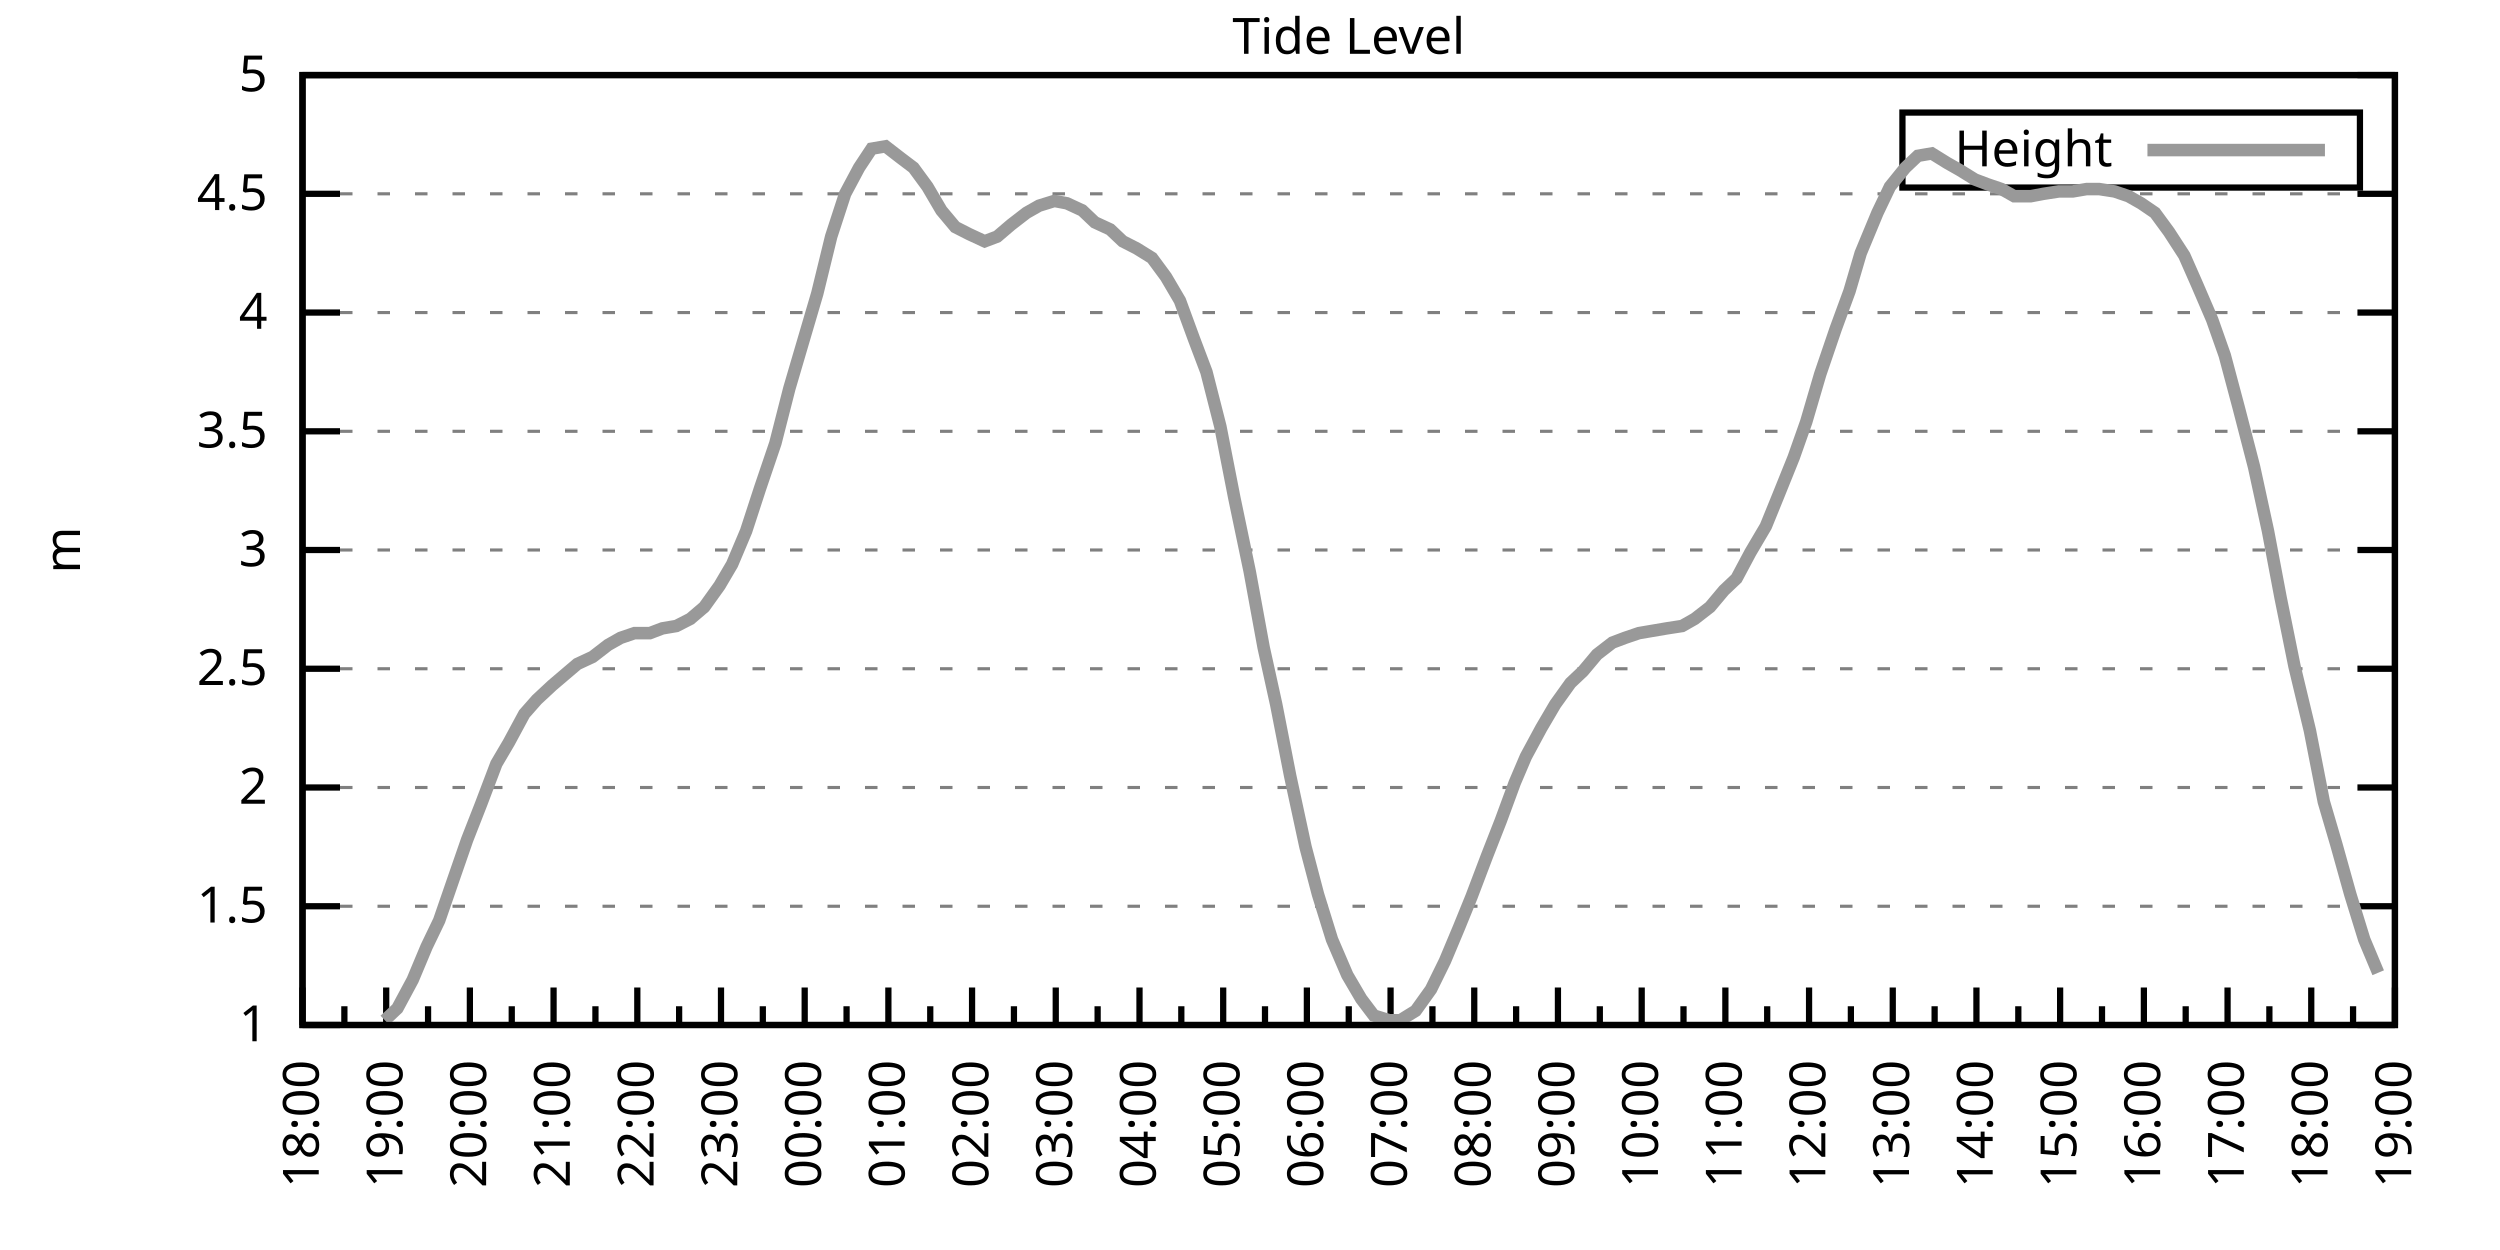
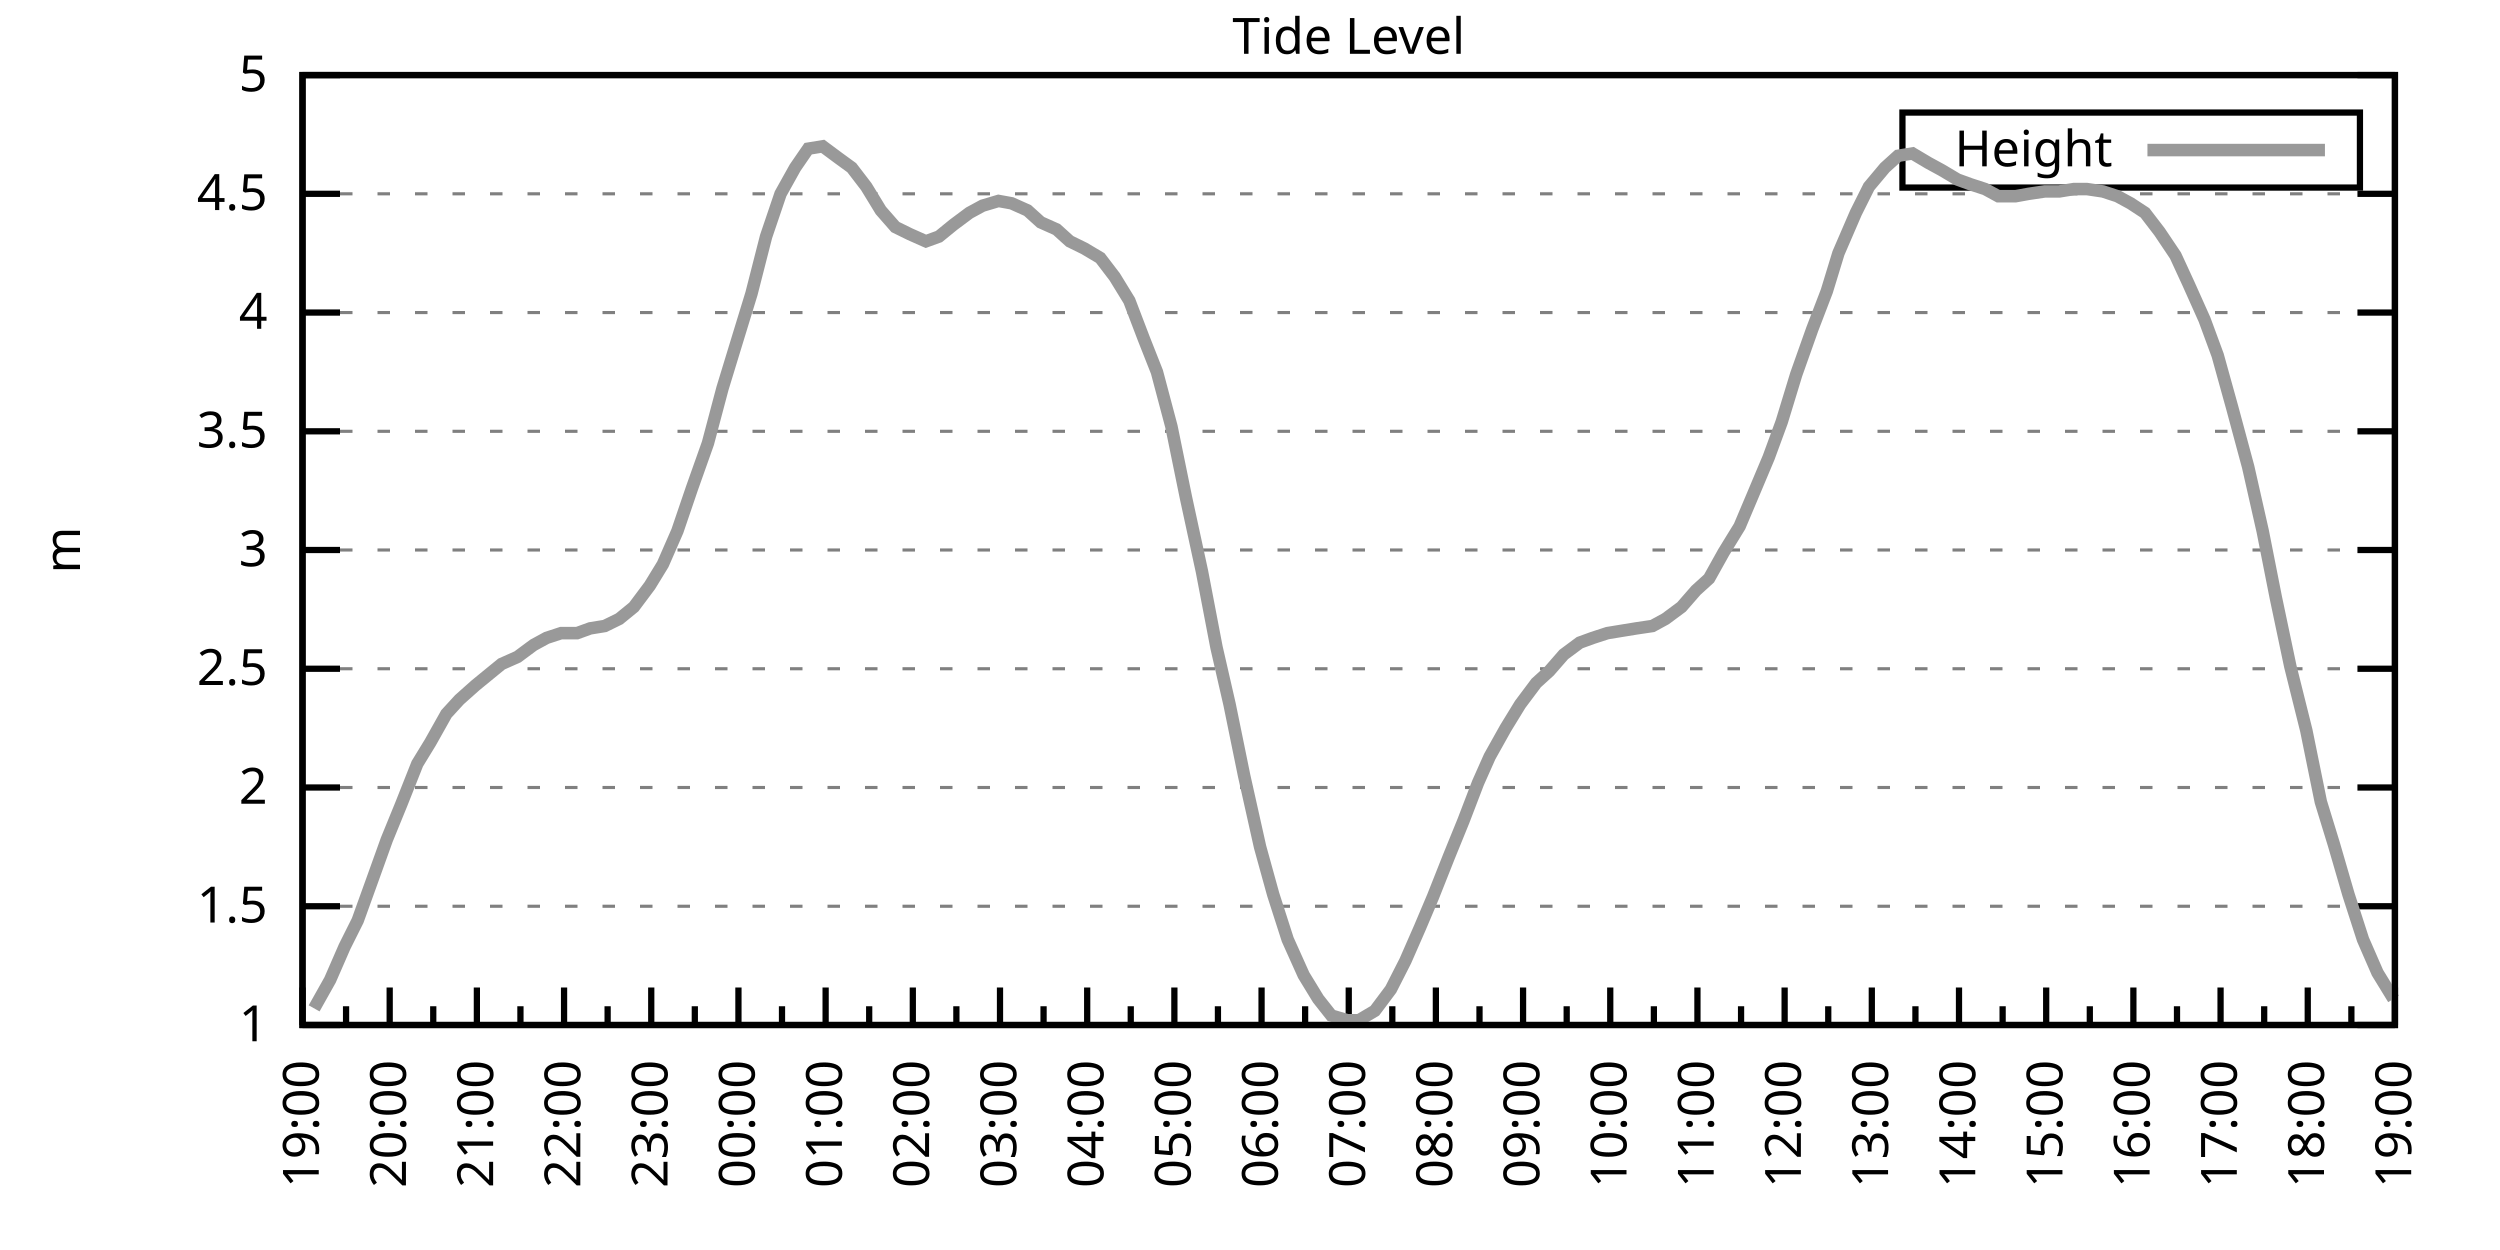
<svg xmlns="http://www.w3.org/2000/svg" xmlns:xlink="http://www.w3.org/1999/xlink" width="400" height="200" viewBox="0 0 400 200">
  <g id="gnuplot_canvas">
    <rect x="0" y="0" width="400" height="200" fill="none" />
    <defs>
      <circle id="gpDot" r="0.5" stroke-width="0.5" stroke="currentColor" />
      <path id="gpPt0" stroke-width="0.333" stroke="currentColor" d="M-1,0 h2 M0,-1 v2" />
      <path id="gpPt1" stroke-width="0.333" stroke="currentColor" d="M-1,-1 L1,1 M1,-1 L-1,1" />
      <path id="gpPt2" stroke-width="0.333" stroke="currentColor" d="M-1,0 L1,0 M0,-1 L0,1 M-1,-1 L1,1 M-1,1 L1,-1" />
      <rect id="gpPt3" stroke-width="0.333" stroke="currentColor" x="-1" y="-1" width="2" height="2" />
      <rect id="gpPt4" stroke-width="0.333" stroke="currentColor" fill="currentColor" x="-1" y="-1" width="2" height="2" />
      <circle id="gpPt5" stroke-width="0.333" stroke="currentColor" cx="0" cy="0" r="1" />
      <use xlink:href="#gpPt5" id="gpPt6" fill="currentColor" stroke="none" />
      <path id="gpPt7" stroke-width="0.333" stroke="currentColor" d="M0,-1.33 L-1.33,0.67 L1.33,0.67 z" />
      <use xlink:href="#gpPt7" id="gpPt8" fill="currentColor" stroke="none" />
      <use xlink:href="#gpPt7" id="gpPt9" stroke="currentColor" transform="rotate(180)" />
      <use xlink:href="#gpPt9" id="gpPt10" fill="currentColor" stroke="none" />
      <use xlink:href="#gpPt3" id="gpPt11" stroke="currentColor" transform="rotate(45)" />
      <use xlink:href="#gpPt11" id="gpPt12" fill="currentColor" stroke="none" />
      <path id="gpPt13" stroke-width="0.333" stroke="currentColor" d="M0,1.330 L1.265,0.411 L0.782,-1.067 L-0.782,-1.076 L-1.265,0.411 z" />
      <use xlink:href="#gpPt13" id="gpPt14" fill="currentColor" stroke="none" />
      <filter id="textbox" filterUnits="objectBoundingBox" x="0" y="0" height="1" width="1">
        <feFlood flood-color="white" flood-opacity="1" result="bgnd" />
        <feComposite in="SourceGraphic" in2="bgnd" operator="atop" />
      </filter>
      <filter id="greybox" filterUnits="objectBoundingBox" x="0" y="0" height="1" width="1">
        <feFlood flood-color="lightgrey" flood-opacity="1" result="grey" />
        <feComposite in="SourceGraphic" in2="grey" operator="atop" />
      </filter>
    </defs>
    <g fill="none" color="white" stroke="currentColor" stroke-width="1.00" stroke-linecap="butt" stroke-linejoin="miter">
</g>
    <g fill="none" color="black" stroke="currentColor" stroke-width="1.00" stroke-linecap="butt" stroke-linejoin="miter">
      <g stroke="none" shape-rendering="crispEdges">
        <polygon fill="rgb(255, 255, 255)" points="48.40,164.00 383.18,164.00 383.18,12.02 48.40,12.02 " />
      </g>
    </g>
    <g fill="none" color="black" stroke="currentColor" stroke-width="1.00" stroke-linecap="butt" stroke-linejoin="miter">
</g>
    <g fill="none" color="black" stroke="black" stroke-width="0.50" stroke-linecap="butt" stroke-linejoin="miter">
</g>
    <g fill="none" color="gray" stroke="currentColor" stroke-width="0.50" stroke-linecap="butt" stroke-linejoin="miter">
      <path stroke="gray" stroke-dasharray="2,4" class="gridline" d="M48.40,164.00 L383.19,164.00  " />
    </g>
    <g fill="none" color="gray" stroke="gray" stroke-width="1.00" stroke-linecap="butt" stroke-linejoin="miter">
</g>
    <g fill="none" color="black" stroke="currentColor" stroke-width="1.00" stroke-linecap="butt" stroke-linejoin="miter">
      <path stroke="black" d="M48.40,164.00 L54.40,164.00 M383.19,164.00 L377.19,164.00  " />
      <g transform="translate(42.80,166.60)" stroke="none" fill="black" font-family="Sans" font-size="8.00" text-anchor="end">
        <text>
          <tspan font-family="Sans"> 1</tspan>
        </text>
      </g>
    </g>
    <g fill="none" color="black" stroke="currentColor" stroke-width="1.00" stroke-linecap="butt" stroke-linejoin="miter">
</g>
    <g fill="none" color="black" stroke="black" stroke-width="0.50" stroke-linecap="butt" stroke-linejoin="miter">
</g>
    <g fill="none" color="gray" stroke="currentColor" stroke-width="0.50" stroke-linecap="butt" stroke-linejoin="miter">
      <path stroke="gray" stroke-dasharray="2,4" class="gridline" d="M48.40,145.00 L383.19,145.00  " />
    </g>
    <g fill="none" color="gray" stroke="gray" stroke-width="1.00" stroke-linecap="butt" stroke-linejoin="miter">
</g>
    <g fill="none" color="black" stroke="currentColor" stroke-width="1.00" stroke-linecap="butt" stroke-linejoin="miter">
      <path stroke="black" d="M48.40,145.00 L54.40,145.00 M383.19,145.00 L377.19,145.00  " />
      <g transform="translate(42.80,147.60)" stroke="none" fill="black" font-family="Sans" font-size="8.00" text-anchor="end">
        <text>
          <tspan font-family="Sans"> 1.5</tspan>
        </text>
      </g>
    </g>
    <g fill="none" color="black" stroke="currentColor" stroke-width="1.00" stroke-linecap="butt" stroke-linejoin="miter">
</g>
    <g fill="none" color="black" stroke="black" stroke-width="0.50" stroke-linecap="butt" stroke-linejoin="miter">
</g>
    <g fill="none" color="gray" stroke="currentColor" stroke-width="0.50" stroke-linecap="butt" stroke-linejoin="miter">
      <path stroke="gray" stroke-dasharray="2,4" class="gridline" d="M48.40,126.00 L383.19,126.00  " />
    </g>
    <g fill="none" color="gray" stroke="gray" stroke-width="1.00" stroke-linecap="butt" stroke-linejoin="miter">
</g>
    <g fill="none" color="black" stroke="currentColor" stroke-width="1.00" stroke-linecap="butt" stroke-linejoin="miter">
      <path stroke="black" d="M48.40,126.00 L54.40,126.00 M383.19,126.00 L377.19,126.00  " />
      <g transform="translate(42.80,128.60)" stroke="none" fill="black" font-family="Sans" font-size="8.00" text-anchor="end">
        <text>
          <tspan font-family="Sans"> 2</tspan>
        </text>
      </g>
    </g>
    <g fill="none" color="black" stroke="currentColor" stroke-width="1.00" stroke-linecap="butt" stroke-linejoin="miter">
</g>
    <g fill="none" color="black" stroke="black" stroke-width="0.50" stroke-linecap="butt" stroke-linejoin="miter">
</g>
    <g fill="none" color="gray" stroke="currentColor" stroke-width="0.50" stroke-linecap="butt" stroke-linejoin="miter">
      <path stroke="gray" stroke-dasharray="2,4" class="gridline" d="M48.40,107.00 L383.19,107.00  " />
    </g>
    <g fill="none" color="gray" stroke="gray" stroke-width="1.00" stroke-linecap="butt" stroke-linejoin="miter">
</g>
    <g fill="none" color="black" stroke="currentColor" stroke-width="1.00" stroke-linecap="butt" stroke-linejoin="miter">
      <path stroke="black" d="M48.40,107.00 L54.40,107.00 M383.19,107.00 L377.19,107.00  " />
      <g transform="translate(42.80,109.60)" stroke="none" fill="black" font-family="Sans" font-size="8.00" text-anchor="end">
        <text>
          <tspan font-family="Sans"> 2.5</tspan>
        </text>
      </g>
    </g>
    <g fill="none" color="black" stroke="currentColor" stroke-width="1.00" stroke-linecap="butt" stroke-linejoin="miter">
</g>
    <g fill="none" color="black" stroke="black" stroke-width="0.50" stroke-linecap="butt" stroke-linejoin="miter">
</g>
    <g fill="none" color="gray" stroke="currentColor" stroke-width="0.50" stroke-linecap="butt" stroke-linejoin="miter">
      <path stroke="gray" stroke-dasharray="2,4" class="gridline" d="M48.40,88.00 L383.19,88.00  " />
    </g>
    <g fill="none" color="gray" stroke="gray" stroke-width="1.00" stroke-linecap="butt" stroke-linejoin="miter">
</g>
    <g fill="none" color="black" stroke="currentColor" stroke-width="1.00" stroke-linecap="butt" stroke-linejoin="miter">
      <path stroke="black" d="M48.40,88.00 L54.40,88.00 M383.19,88.00 L377.19,88.00  " />
      <g transform="translate(42.80,90.60)" stroke="none" fill="black" font-family="Sans" font-size="8.00" text-anchor="end">
        <text>
          <tspan font-family="Sans"> 3</tspan>
        </text>
      </g>
    </g>
    <g fill="none" color="black" stroke="currentColor" stroke-width="1.00" stroke-linecap="butt" stroke-linejoin="miter">
</g>
    <g fill="none" color="black" stroke="black" stroke-width="0.50" stroke-linecap="butt" stroke-linejoin="miter">
</g>
    <g fill="none" color="gray" stroke="currentColor" stroke-width="0.50" stroke-linecap="butt" stroke-linejoin="miter">
      <path stroke="gray" stroke-dasharray="2,4" class="gridline" d="M48.40,69.01 L383.19,69.01  " />
    </g>
    <g fill="none" color="gray" stroke="gray" stroke-width="1.00" stroke-linecap="butt" stroke-linejoin="miter">
</g>
    <g fill="none" color="black" stroke="currentColor" stroke-width="1.00" stroke-linecap="butt" stroke-linejoin="miter">
      <path stroke="black" d="M48.40,69.01 L54.40,69.01 M383.19,69.01 L377.19,69.01  " />
      <g transform="translate(42.80,71.61)" stroke="none" fill="black" font-family="Sans" font-size="8.00" text-anchor="end">
        <text>
          <tspan font-family="Sans"> 3.5</tspan>
        </text>
      </g>
    </g>
    <g fill="none" color="black" stroke="currentColor" stroke-width="1.00" stroke-linecap="butt" stroke-linejoin="miter">
</g>
    <g fill="none" color="black" stroke="black" stroke-width="0.50" stroke-linecap="butt" stroke-linejoin="miter">
</g>
    <g fill="none" color="gray" stroke="currentColor" stroke-width="0.50" stroke-linecap="butt" stroke-linejoin="miter">
      <path stroke="gray" stroke-dasharray="2,4" class="gridline" d="M48.40,50.01 L383.19,50.01  " />
    </g>
    <g fill="none" color="gray" stroke="gray" stroke-width="1.00" stroke-linecap="butt" stroke-linejoin="miter">
</g>
    <g fill="none" color="black" stroke="currentColor" stroke-width="1.00" stroke-linecap="butt" stroke-linejoin="miter">
      <path stroke="black" d="M48.40,50.01 L54.40,50.01 M383.19,50.01 L377.19,50.01  " />
      <g transform="translate(42.80,52.61)" stroke="none" fill="black" font-family="Sans" font-size="8.00" text-anchor="end">
        <text>
          <tspan font-family="Sans"> 4</tspan>
        </text>
      </g>
    </g>
    <g fill="none" color="black" stroke="currentColor" stroke-width="1.00" stroke-linecap="butt" stroke-linejoin="miter">
</g>
    <g fill="none" color="black" stroke="black" stroke-width="0.50" stroke-linecap="butt" stroke-linejoin="miter">
</g>
    <g fill="none" color="gray" stroke="currentColor" stroke-width="0.50" stroke-linecap="butt" stroke-linejoin="miter">
      <path stroke="gray" stroke-dasharray="2,4" class="gridline" d="M48.40,31.01 L383.19,31.01  " />
    </g>
    <g fill="none" color="gray" stroke="gray" stroke-width="1.00" stroke-linecap="butt" stroke-linejoin="miter">
</g>
    <g fill="none" color="black" stroke="currentColor" stroke-width="1.00" stroke-linecap="butt" stroke-linejoin="miter">
      <path stroke="black" d="M48.40,31.01 L54.40,31.01 M383.19,31.01 L377.19,31.01  " />
      <g transform="translate(42.80,33.61)" stroke="none" fill="black" font-family="Sans" font-size="8.00" text-anchor="end">
        <text>
          <tspan font-family="Sans"> 4.5</tspan>
        </text>
      </g>
    </g>
    <g fill="none" color="black" stroke="currentColor" stroke-width="1.00" stroke-linecap="butt" stroke-linejoin="miter">
</g>
    <g fill="none" color="black" stroke="black" stroke-width="0.50" stroke-linecap="butt" stroke-linejoin="miter">
</g>
    <g fill="none" color="gray" stroke="currentColor" stroke-width="0.50" stroke-linecap="butt" stroke-linejoin="miter">
      <path stroke="gray" stroke-dasharray="2,4" class="gridline" d="M48.40,12.01 L383.19,12.01  " />
    </g>
    <g fill="none" color="gray" stroke="gray" stroke-width="1.00" stroke-linecap="butt" stroke-linejoin="miter">
</g>
    <g fill="none" color="black" stroke="currentColor" stroke-width="1.00" stroke-linecap="butt" stroke-linejoin="miter">
      <path stroke="black" d="M48.40,12.01 L54.40,12.01 M383.19,12.01 L377.19,12.01  " />
      <g transform="translate(42.80,14.61)" stroke="none" fill="black" font-family="Sans" font-size="8.00" text-anchor="end">
        <text>
          <tspan font-family="Sans"> 5</tspan>
        </text>
      </g>
    </g>
    <g fill="none" color="black" stroke="currentColor" stroke-width="1.00" stroke-linecap="butt" stroke-linejoin="miter">
      <path stroke="black" d="M48.40,164.00 L48.40,158.00  " />
      <g transform="translate(51.00,169.60) rotate(270)" stroke="none" fill="black" font-family="Sans" font-size="8.00" text-anchor="end">
        <text>
+           <tspan font-family="Sans">19:00</tspan>
+         </text>
+       </g>
+     </g>
+     <g fill="none" color="black" stroke="currentColor" stroke-width="1.00" stroke-linecap="butt" stroke-linejoin="miter">
+       <path stroke="black" d="M55.37,164.00 L55.37,161.00 M62.35,164.00 L62.35,158.00  " />
+       <g transform="translate(64.95,169.60) rotate(270)" stroke="none" fill="black" font-family="Sans" font-size="8.00" text-anchor="end">
+         <text>
+           <tspan font-family="Sans">20:00</tspan>
+         </text>
+       </g>
+     </g>
+     <g fill="none" color="black" stroke="currentColor" stroke-width="1.00" stroke-linecap="butt" stroke-linejoin="miter">
+       <path stroke="black" d="M69.32,164.00 L69.32,161.00 M76.30,164.00 L76.30,158.00  " />
+       <g transform="translate(78.90,169.60) rotate(270)" stroke="none" fill="black" font-family="Sans" font-size="8.00" text-anchor="end">
+         <text>
+           <tspan font-family="Sans">21:00</tspan>
+         </text>
+       </g>
+     </g>
+     <g fill="none" color="black" stroke="currentColor" stroke-width="1.00" stroke-linecap="butt" stroke-linejoin="miter">
+       <path stroke="black" d="M83.27,164.00 L83.27,161.00 M90.25,164.00 L90.25,158.00  " />
+       <g transform="translate(92.85,169.60) rotate(270)" stroke="none" fill="black" font-family="Sans" font-size="8.00" text-anchor="end">
+         <text>
+           <tspan font-family="Sans">22:00</tspan>
+         </text>
+       </g>
+     </g>
+     <g fill="none" color="black" stroke="currentColor" stroke-width="1.00" stroke-linecap="butt" stroke-linejoin="miter">
+       <path stroke="black" d="M97.22,164.00 L97.22,161.00 M104.20,164.00 L104.20,158.00  " />
+       <g transform="translate(106.80,169.60) rotate(270)" stroke="none" fill="black" font-family="Sans" font-size="8.00" text-anchor="end">
+         <text>
+           <tspan font-family="Sans">23:00</tspan>
+         </text>
+       </g>
+     </g>
+     <g fill="none" color="black" stroke="currentColor" stroke-width="1.00" stroke-linecap="butt" stroke-linejoin="miter">
+       <path stroke="black" d="M111.17,164.00 L111.17,161.00 M118.15,164.00 L118.15,158.00  " />
+       <g transform="translate(120.75,169.60) rotate(270)" stroke="none" fill="black" font-family="Sans" font-size="8.00" text-anchor="end">
+         <text>
+           <tspan font-family="Sans">00:00</tspan>
+         </text>
+       </g>
+     </g>
+     <g fill="none" color="black" stroke="currentColor" stroke-width="1.00" stroke-linecap="butt" stroke-linejoin="miter">
+       <path stroke="black" d="M125.12,164.00 L125.12,161.00 M132.10,164.00 L132.10,158.00  " />
+       <g transform="translate(134.70,169.60) rotate(270)" stroke="none" fill="black" font-family="Sans" font-size="8.00" text-anchor="end">
+         <text>
+           <tspan font-family="Sans">01:00</tspan>
+         </text>
+       </g>
+     </g>
+     <g fill="none" color="black" stroke="currentColor" stroke-width="1.00" stroke-linecap="butt" stroke-linejoin="miter">
+       <path stroke="black" d="M139.07,164.00 L139.07,161.00 M146.05,164.00 L146.05,158.00  " />
+       <g transform="translate(148.65,169.60) rotate(270)" stroke="none" fill="black" font-family="Sans" font-size="8.00" text-anchor="end">
+         <text>
+           <tspan font-family="Sans">02:00</tspan>
+         </text>
+       </g>
+     </g>
+     <g fill="none" color="black" stroke="currentColor" stroke-width="1.00" stroke-linecap="butt" stroke-linejoin="miter">
+       <path stroke="black" d="M153.02,164.00 L153.02,161.00 M160.00,164.00 L160.00,158.00  " />
+       <g transform="translate(162.60,169.60) rotate(270)" stroke="none" fill="black" font-family="Sans" font-size="8.00" text-anchor="end">
+         <text>
+           <tspan font-family="Sans">03:00</tspan>
+         </text>
+       </g>
+     </g>
+     <g fill="none" color="black" stroke="currentColor" stroke-width="1.00" stroke-linecap="butt" stroke-linejoin="miter">
+       <path stroke="black" d="M166.97,164.00 L166.97,161.00 M173.95,164.00 L173.95,158.00  " />
+       <g transform="translate(176.55,169.60) rotate(270)" stroke="none" fill="black" font-family="Sans" font-size="8.00" text-anchor="end">
+         <text>
+           <tspan font-family="Sans">04:00</tspan>
+         </text>
+       </g>
+     </g>
+     <g fill="none" color="black" stroke="currentColor" stroke-width="1.00" stroke-linecap="butt" stroke-linejoin="miter">
+       <path stroke="black" d="M180.92,164.00 L180.92,161.00 M187.90,164.00 L187.90,158.00  " />
+       <g transform="translate(190.50,169.60) rotate(270)" stroke="none" fill="black" font-family="Sans" font-size="8.00" text-anchor="end">
+         <text>
+           <tspan font-family="Sans">05:00</tspan>
+         </text>
+       </g>
+     </g>
+     <g fill="none" color="black" stroke="currentColor" stroke-width="1.00" stroke-linecap="butt" stroke-linejoin="miter">
+       <path stroke="black" d="M194.87,164.00 L194.87,161.00 M201.85,164.00 L201.85,158.00  " />
+       <g transform="translate(204.45,169.60) rotate(270)" stroke="none" fill="black" font-family="Sans" font-size="8.00" text-anchor="end">
+         <text>
+           <tspan font-family="Sans">06:00</tspan>
+         </text>
+       </g>
+     </g>
+     <g fill="none" color="black" stroke="currentColor" stroke-width="1.00" stroke-linecap="butt" stroke-linejoin="miter">
+       <path stroke="black" d="M208.82,164.00 L208.82,161.00 M215.80,164.00 L215.80,158.00  " />
+       <g transform="translate(218.40,169.60) rotate(270)" stroke="none" fill="black" font-family="Sans" font-size="8.00" text-anchor="end">
+         <text>
+           <tspan font-family="Sans">07:00</tspan>
+         </text>
+       </g>
+     </g>
+     <g fill="none" color="black" stroke="currentColor" stroke-width="1.00" stroke-linecap="butt" stroke-linejoin="miter">
+       <path stroke="black" d="M222.77,164.00 L222.77,161.00 M229.74,164.00 L229.74,158.00  " />
+       <g transform="translate(232.34,169.60) rotate(270)" stroke="none" fill="black" font-family="Sans" font-size="8.00" text-anchor="end">
+         <text>
+           <tspan font-family="Sans">08:00</tspan>
+         </text>
+       </g>
+     </g>
+     <g fill="none" color="black" stroke="currentColor" stroke-width="1.00" stroke-linecap="butt" stroke-linejoin="miter">
+       <path stroke="black" d="M236.72,164.00 L236.72,161.00 M243.69,164.00 L243.69,158.00  " />
+       <g transform="translate(246.29,169.60) rotate(270)" stroke="none" fill="black" font-family="Sans" font-size="8.00" text-anchor="end">
+         <text>
+           <tspan font-family="Sans">09:00</tspan>
+         </text>
+       </g>
+     </g>
+     <g fill="none" color="black" stroke="currentColor" stroke-width="1.00" stroke-linecap="butt" stroke-linejoin="miter">
+       <path stroke="black" d="M250.67,164.00 L250.67,161.00 M257.64,164.00 L257.64,158.00  " />
+       <g transform="translate(260.24,169.60) rotate(270)" stroke="none" fill="black" font-family="Sans" font-size="8.00" text-anchor="end">
+         <text>
+           <tspan font-family="Sans">10:00</tspan>
+         </text>
+       </g>
+     </g>
+     <g fill="none" color="black" stroke="currentColor" stroke-width="1.00" stroke-linecap="butt" stroke-linejoin="miter">
+       <path stroke="black" d="M264.62,164.00 L264.62,161.00 M271.59,164.00 L271.59,158.00  " />
+       <g transform="translate(274.19,169.60) rotate(270)" stroke="none" fill="black" font-family="Sans" font-size="8.00" text-anchor="end">
+         <text>
+           <tspan font-family="Sans">11:00</tspan>
+         </text>
+       </g>
+     </g>
+     <g fill="none" color="black" stroke="currentColor" stroke-width="1.00" stroke-linecap="butt" stroke-linejoin="miter">
+       <path stroke="black" d="M278.57,164.00 L278.57,161.00 M285.54,164.00 L285.54,158.00  " />
+       <g transform="translate(288.14,169.60) rotate(270)" stroke="none" fill="black" font-family="Sans" font-size="8.00" text-anchor="end">
+         <text>
+           <tspan font-family="Sans">12:00</tspan>
+         </text>
+       </g>
+     </g>
+     <g fill="none" color="black" stroke="currentColor" stroke-width="1.00" stroke-linecap="butt" stroke-linejoin="miter">
+       <path stroke="black" d="M292.52,164.00 L292.52,161.00 M299.49,164.00 L299.49,158.00  " />
+       <g transform="translate(302.09,169.60) rotate(270)" stroke="none" fill="black" font-family="Sans" font-size="8.00" text-anchor="end">
+         <text>
+           <tspan font-family="Sans">13:00</tspan>
+         </text>
+       </g>
+     </g>
+     <g fill="none" color="black" stroke="currentColor" stroke-width="1.00" stroke-linecap="butt" stroke-linejoin="miter">
+       <path stroke="black" d="M306.47,164.00 L306.47,161.00 M313.44,164.00 L313.44,158.00  " />
+       <g transform="translate(316.04,169.60) rotate(270)" stroke="none" fill="black" font-family="Sans" font-size="8.00" text-anchor="end">
+         <text>
+           <tspan font-family="Sans">14:00</tspan>
+         </text>
+       </g>
+     </g>
+     <g fill="none" color="black" stroke="currentColor" stroke-width="1.00" stroke-linecap="butt" stroke-linejoin="miter">
+       <path stroke="black" d="M320.42,164.00 L320.42,161.00 M327.39,164.00 L327.39,158.00  " />
+       <g transform="translate(329.99,169.60) rotate(270)" stroke="none" fill="black" font-family="Sans" font-size="8.00" text-anchor="end">
+         <text>
+           <tspan font-family="Sans">15:00</tspan>
+         </text>
+       </g>
+     </g>
+     <g fill="none" color="black" stroke="currentColor" stroke-width="1.00" stroke-linecap="butt" stroke-linejoin="miter">
+       <path stroke="black" d="M334.37,164.00 L334.37,161.00 M341.34,164.00 L341.34,158.00  " />
+       <g transform="translate(343.94,169.60) rotate(270)" stroke="none" fill="black" font-family="Sans" font-size="8.00" text-anchor="end">
+         <text>
+           <tspan font-family="Sans">16:00</tspan>
+         </text>
+       </g>
+     </g>
+     <g fill="none" color="black" stroke="currentColor" stroke-width="1.00" stroke-linecap="butt" stroke-linejoin="miter">
+       <path stroke="black" d="M348.32,164.00 L348.32,161.00 M355.29,164.00 L355.29,158.00  " />
+       <g transform="translate(357.89,169.60) rotate(270)" stroke="none" fill="black" font-family="Sans" font-size="8.00" text-anchor="end">
+         <text>
+           <tspan font-family="Sans">17:00</tspan>
+         </text>
+       </g>
+     </g>
+     <g fill="none" color="black" stroke="currentColor" stroke-width="1.00" stroke-linecap="butt" stroke-linejoin="miter">
+       <path stroke="black" d="M362.27,164.00 L362.27,161.00 M369.24,164.00 L369.24,158.00  " />
+       <g transform="translate(371.84,169.60) rotate(270)" stroke="none" fill="black" font-family="Sans" font-size="8.00" text-anchor="end">
+         <text>
          <tspan font-family="Sans">18:00</tspan>
        </text>
      </g>
    </g>
    <g fill="none" color="black" stroke="currentColor" stroke-width="1.00" stroke-linecap="butt" stroke-linejoin="miter">
-       <path stroke="black" d="M55.10,164.00 L55.10,161.00 M61.79,164.00 L61.79,158.00  " />
-       <g transform="translate(64.39,169.60) rotate(270)" stroke="none" fill="black" font-family="Sans" font-size="8.00" text-anchor="end">
-         <text>
-           <tspan font-family="Sans">19:00</tspan>
-         </text>
-       </g>
-     </g>
-     <g fill="none" color="black" stroke="currentColor" stroke-width="1.00" stroke-linecap="butt" stroke-linejoin="miter">
-       <path stroke="black" d="M68.49,164.00 L68.49,161.00 M75.18,164.00 L75.18,158.00  " />
-       <g transform="translate(77.78,169.60) rotate(270)" stroke="none" fill="black" font-family="Sans" font-size="8.00" text-anchor="end">
-         <text>
-           <tspan font-family="Sans">20:00</tspan>
-         </text>
-       </g>
-     </g>
-     <g fill="none" color="black" stroke="currentColor" stroke-width="1.00" stroke-linecap="butt" stroke-linejoin="miter">
-       <path stroke="black" d="M81.88,164.00 L81.88,161.00 M88.57,164.00 L88.57,158.00  " />
-       <g transform="translate(91.17,169.60) rotate(270)" stroke="none" fill="black" font-family="Sans" font-size="8.00" text-anchor="end">
-         <text>
-           <tspan font-family="Sans">21:00</tspan>
-         </text>
-       </g>
-     </g>
-     <g fill="none" color="black" stroke="currentColor" stroke-width="1.00" stroke-linecap="butt" stroke-linejoin="miter">
-       <path stroke="black" d="M95.27,164.00 L95.27,161.00 M101.97,164.00 L101.97,158.00  " />
-       <g transform="translate(104.57,169.60) rotate(270)" stroke="none" fill="black" font-family="Sans" font-size="8.00" text-anchor="end">
-         <text>
-           <tspan font-family="Sans">22:00</tspan>
-         </text>
-       </g>
-     </g>
-     <g fill="none" color="black" stroke="currentColor" stroke-width="1.00" stroke-linecap="butt" stroke-linejoin="miter">
-       <path stroke="black" d="M108.66,164.00 L108.66,161.00 M115.36,164.00 L115.36,158.00  " />
-       <g transform="translate(117.96,169.60) rotate(270)" stroke="none" fill="black" font-family="Sans" font-size="8.00" text-anchor="end">
-         <text>
-           <tspan font-family="Sans">23:00</tspan>
-         </text>
-       </g>
-     </g>
-     <g fill="none" color="black" stroke="currentColor" stroke-width="1.00" stroke-linecap="butt" stroke-linejoin="miter">
-       <path stroke="black" d="M122.05,164.00 L122.05,161.00 M128.75,164.00 L128.75,158.00  " />
-       <g transform="translate(131.35,169.60) rotate(270)" stroke="none" fill="black" font-family="Sans" font-size="8.00" text-anchor="end">
-         <text>
-           <tspan font-family="Sans">00:00</tspan>
-         </text>
-       </g>
-     </g>
-     <g fill="none" color="black" stroke="currentColor" stroke-width="1.00" stroke-linecap="butt" stroke-linejoin="miter">
-       <path stroke="black" d="M135.45,164.00 L135.45,161.00 M142.14,164.00 L142.14,158.00  " />
-       <g transform="translate(144.74,169.60) rotate(270)" stroke="none" fill="black" font-family="Sans" font-size="8.00" text-anchor="end">
-         <text>
-           <tspan font-family="Sans">01:00</tspan>
-         </text>
-       </g>
-     </g>
-     <g fill="none" color="black" stroke="currentColor" stroke-width="1.00" stroke-linecap="butt" stroke-linejoin="miter">
-       <path stroke="black" d="M148.84,164.00 L148.84,161.00 M155.53,164.00 L155.53,158.00  " />
-       <g transform="translate(158.13,169.60) rotate(270)" stroke="none" fill="black" font-family="Sans" font-size="8.00" text-anchor="end">
-         <text>
-           <tspan font-family="Sans">02:00</tspan>
-         </text>
-       </g>
-     </g>
-     <g fill="none" color="black" stroke="currentColor" stroke-width="1.00" stroke-linecap="butt" stroke-linejoin="miter">
-       <path stroke="black" d="M162.23,164.00 L162.23,161.00 M168.92,164.00 L168.92,158.00  " />
-       <g transform="translate(171.52,169.60) rotate(270)" stroke="none" fill="black" font-family="Sans" font-size="8.00" text-anchor="end">
-         <text>
-           <tspan font-family="Sans">03:00</tspan>
-         </text>
-       </g>
-     </g>
-     <g fill="none" color="black" stroke="currentColor" stroke-width="1.00" stroke-linecap="butt" stroke-linejoin="miter">
-       <path stroke="black" d="M175.62,164.00 L175.62,161.00 M182.32,164.00 L182.32,158.00  " />
-       <g transform="translate(184.92,169.60) rotate(270)" stroke="none" fill="black" font-family="Sans" font-size="8.00" text-anchor="end">
-         <text>
-           <tspan font-family="Sans">04:00</tspan>
-         </text>
-       </g>
-     </g>
-     <g fill="none" color="black" stroke="currentColor" stroke-width="1.00" stroke-linecap="butt" stroke-linejoin="miter">
-       <path stroke="black" d="M189.01,164.00 L189.01,161.00 M195.71,164.00 L195.71,158.00  " />
-       <g transform="translate(198.31,169.60) rotate(270)" stroke="none" fill="black" font-family="Sans" font-size="8.00" text-anchor="end">
-         <text>
-           <tspan font-family="Sans">05:00</tspan>
-         </text>
-       </g>
-     </g>
-     <g fill="none" color="black" stroke="currentColor" stroke-width="1.00" stroke-linecap="butt" stroke-linejoin="miter">
-       <path stroke="black" d="M202.40,164.00 L202.40,161.00 M209.10,164.00 L209.10,158.00  " />
-       <g transform="translate(211.70,169.60) rotate(270)" stroke="none" fill="black" font-family="Sans" font-size="8.00" text-anchor="end">
-         <text>
-           <tspan font-family="Sans">06:00</tspan>
-         </text>
-       </g>
-     </g>
-     <g fill="none" color="black" stroke="currentColor" stroke-width="1.00" stroke-linecap="butt" stroke-linejoin="miter">
-       <path stroke="black" d="M215.80,164.00 L215.80,161.00 M222.49,164.00 L222.49,158.00  " />
-       <g transform="translate(225.09,169.60) rotate(270)" stroke="none" fill="black" font-family="Sans" font-size="8.00" text-anchor="end">
-         <text>
-           <tspan font-family="Sans">07:00</tspan>
-         </text>
-       </g>
-     </g>
-     <g fill="none" color="black" stroke="currentColor" stroke-width="1.00" stroke-linecap="butt" stroke-linejoin="miter">
-       <path stroke="black" d="M229.19,164.00 L229.19,161.00 M235.88,164.00 L235.88,158.00  " />
-       <g transform="translate(238.48,169.60) rotate(270)" stroke="none" fill="black" font-family="Sans" font-size="8.00" text-anchor="end">
-         <text>
-           <tspan font-family="Sans">08:00</tspan>
-         </text>
-       </g>
-     </g>
-     <g fill="none" color="black" stroke="currentColor" stroke-width="1.00" stroke-linecap="butt" stroke-linejoin="miter">
-       <path stroke="black" d="M242.58,164.00 L242.58,161.00 M249.27,164.00 L249.27,158.00  " />
-       <g transform="translate(251.87,169.60) rotate(270)" stroke="none" fill="black" font-family="Sans" font-size="8.00" text-anchor="end">
-         <text>
-           <tspan font-family="Sans">09:00</tspan>
-         </text>
-       </g>
-     </g>
-     <g fill="none" color="black" stroke="currentColor" stroke-width="1.00" stroke-linecap="butt" stroke-linejoin="miter">
-       <path stroke="black" d="M255.97,164.00 L255.97,161.00 M262.67,164.00 L262.67,158.00  " />
-       <g transform="translate(265.27,169.60) rotate(270)" stroke="none" fill="black" font-family="Sans" font-size="8.00" text-anchor="end">
-         <text>
-           <tspan font-family="Sans">10:00</tspan>
-         </text>
-       </g>
-     </g>
-     <g fill="none" color="black" stroke="currentColor" stroke-width="1.00" stroke-linecap="butt" stroke-linejoin="miter">
-       <path stroke="black" d="M269.36,164.00 L269.36,161.00 M276.06,164.00 L276.06,158.00  " />
-       <g transform="translate(278.66,169.60) rotate(270)" stroke="none" fill="black" font-family="Sans" font-size="8.00" text-anchor="end">
-         <text>
-           <tspan font-family="Sans">11:00</tspan>
-         </text>
-       </g>
-     </g>
-     <g fill="none" color="black" stroke="currentColor" stroke-width="1.00" stroke-linecap="butt" stroke-linejoin="miter">
-       <path stroke="black" d="M282.75,164.00 L282.75,161.00 M289.45,164.00 L289.45,158.00  " />
-       <g transform="translate(292.05,169.60) rotate(270)" stroke="none" fill="black" font-family="Sans" font-size="8.00" text-anchor="end">
-         <text>
-           <tspan font-family="Sans">12:00</tspan>
-         </text>
-       </g>
-     </g>
-     <g fill="none" color="black" stroke="currentColor" stroke-width="1.00" stroke-linecap="butt" stroke-linejoin="miter">
-       <path stroke="black" d="M296.14,164.00 L296.14,161.00 M302.84,164.00 L302.84,158.00  " />
-       <g transform="translate(305.44,169.60) rotate(270)" stroke="none" fill="black" font-family="Sans" font-size="8.00" text-anchor="end">
-         <text>
-           <tspan font-family="Sans">13:00</tspan>
-         </text>
-       </g>
-     </g>
-     <g fill="none" color="black" stroke="currentColor" stroke-width="1.00" stroke-linecap="butt" stroke-linejoin="miter">
-       <path stroke="black" d="M309.54,164.00 L309.54,161.00 M316.23,164.00 L316.23,158.00  " />
-       <g transform="translate(318.83,169.60) rotate(270)" stroke="none" fill="black" font-family="Sans" font-size="8.00" text-anchor="end">
-         <text>
-           <tspan font-family="Sans">14:00</tspan>
-         </text>
-       </g>
-     </g>
-     <g fill="none" color="black" stroke="currentColor" stroke-width="1.00" stroke-linecap="butt" stroke-linejoin="miter">
-       <path stroke="black" d="M322.93,164.00 L322.93,161.00 M329.62,164.00 L329.62,158.00  " />
-       <g transform="translate(332.22,169.60) rotate(270)" stroke="none" fill="black" font-family="Sans" font-size="8.00" text-anchor="end">
-         <text>
-           <tspan font-family="Sans">15:00</tspan>
-         </text>
-       </g>
-     </g>
-     <g fill="none" color="black" stroke="currentColor" stroke-width="1.00" stroke-linecap="butt" stroke-linejoin="miter">
-       <path stroke="black" d="M336.32,164.00 L336.32,161.00 M343.02,164.00 L343.02,158.00  " />
-       <g transform="translate(345.62,169.60) rotate(270)" stroke="none" fill="black" font-family="Sans" font-size="8.00" text-anchor="end">
-         <text>
-           <tspan font-family="Sans">16:00</tspan>
-         </text>
-       </g>
-     </g>
-     <g fill="none" color="black" stroke="currentColor" stroke-width="1.00" stroke-linecap="butt" stroke-linejoin="miter">
-       <path stroke="black" d="M349.71,164.00 L349.71,161.00 M356.41,164.00 L356.41,158.00  " />
-       <g transform="translate(359.01,169.60) rotate(270)" stroke="none" fill="black" font-family="Sans" font-size="8.00" text-anchor="end">
-         <text>
-           <tspan font-family="Sans">17:00</tspan>
-         </text>
-       </g>
-     </g>
-     <g fill="none" color="black" stroke="currentColor" stroke-width="1.00" stroke-linecap="butt" stroke-linejoin="miter">
-       <path stroke="black" d="M363.10,164.00 L363.10,161.00 M369.80,164.00 L369.80,158.00  " />
-       <g transform="translate(372.40,169.60) rotate(270)" stroke="none" fill="black" font-family="Sans" font-size="8.00" text-anchor="end">
-         <text>
-           <tspan font-family="Sans">18:00</tspan>
-         </text>
-       </g>
-     </g>
-     <g fill="none" color="black" stroke="currentColor" stroke-width="1.00" stroke-linecap="butt" stroke-linejoin="miter">
-       <path stroke="black" d="M376.49,164.00 L376.49,161.00 M383.19,164.00 L383.19,158.00  " />
+       <path stroke="black" d="M376.22,164.00 L376.22,161.00 M383.19,164.00 L383.19,158.00  " />
      <g transform="translate(385.79,169.60) rotate(270)" stroke="none" fill="black" font-family="Sans" font-size="8.00" text-anchor="end">
        <text>
          <tspan font-family="Sans">19:00</tspan>
        </text>
      </g>
    </g>
    <g fill="none" color="black" stroke="currentColor" stroke-width="1.00" stroke-linecap="butt" stroke-linejoin="miter">
</g>
    <g fill="none" color="black" stroke="currentColor" stroke-width="1.00" stroke-linecap="butt" stroke-linejoin="miter">
      <path stroke="black" d="M48.40,12.01 L48.40,164.00 L383.19,164.00 L383.19,12.01 L48.40,12.01 Z  " />
    </g>
    <g fill="none" color="black" stroke="currentColor" stroke-width="1.00" stroke-linecap="butt" stroke-linejoin="miter">
      <g transform="translate(12.80,88.01) rotate(270)" stroke="none" fill="black" font-family="Sans" font-size="8.00" text-anchor="middle">
        <text>
          <tspan font-family="Sans">m</tspan>
        </text>
      </g>
    </g>
    <g fill="none" color="black" stroke="currentColor" stroke-width="1.00" stroke-linecap="butt" stroke-linejoin="miter">
</g>
    <g fill="none" color="black" stroke="currentColor" stroke-width="1.00" stroke-linecap="butt" stroke-linejoin="miter">
      <path stroke="black" d="M304.39,30.01 L304.39,18.01 L377.59,18.01 L377.59,30.01 L304.39,30.01 Z  " />
    </g>
    <g id="Tide_level_plot_1">
      <g fill="none" color="white" stroke="black" stroke-width="2.00" stroke-linecap="butt" stroke-linejoin="miter">
</g>
      <g fill="none" color="black" stroke="currentColor" stroke-width="2.00" stroke-linecap="butt" stroke-linejoin="miter">
        <g transform="translate(337.99,26.61)" stroke="none" fill="black" font-family="Sans" font-size="8.00" text-anchor="end">
          <text>
            <tspan font-family="Sans">Height</tspan>
          </text>
        </g>
      </g>
      <g fill="none" color="black" stroke="currentColor" stroke-width="2.00" stroke-linecap="butt" stroke-linejoin="miter">
-         <path stroke="rgb(153, 153, 153)" d="M343.59,24.01 L371.99,24.01 M61.57,163.24 L63.58,161.34 L66.03,156.78 L68.26,151.46 L70.27,147.28 L72.50,140.82   L74.74,134.36 L76.97,128.66 L79.42,122.20 L81.43,118.78 L83.89,114.22 L85.90,111.94 L88.35,109.66 L90.58,107.76   L92.37,106.24 L94.82,105.10 L97.28,103.20 L99.29,102.06 L101.52,101.30 L103.98,101.30 L105.98,100.54 L108.22,100.16   L110.45,99.02 L112.68,97.12 L115.13,93.70 L117.14,90.28 L119.38,84.97 L121.61,78.13 L124.06,70.91 L126.29,62.17   L128.30,55.33 L130.76,46.97 L132.99,37.85 L135.22,31.01 L137.45,26.83 L139.46,23.79 L141.69,23.41 L144.15,25.31   L146.16,26.83 L148.39,29.87 L150.62,33.67 L152.85,36.33 L155.09,37.47 L157.54,38.61 L159.55,37.85 L161.78,35.95   L164.24,34.05 L166.25,32.91 L168.70,32.15 L170.71,32.53 L173.17,33.67 L175.17,35.57 L177.63,36.71 L179.64,38.61   L181.87,39.75 L184.32,41.27 L186.56,44.31 L188.79,48.11 L191.02,54.19 L193.03,59.51 L195.26,68.25 L197.49,79.65   L199.95,91.42 L202.18,103.58 L204.19,112.70 L206.42,124.10 L208.88,135.50 L210.88,143.10 L213.12,150.32 L215.57,156.02   L217.80,159.82 L219.81,162.48 L222.27,163.24 L224.05,163.24 L226.51,161.72 L228.96,158.30 L231.20,153.74 L233.43,148.42   L235.44,143.48 L237.89,137.02 L240.12,131.32 L242.36,125.24 L244.14,121.06 L246.60,116.50 L248.83,112.70 L251.28,109.28   L253.29,107.38 L255.52,104.72 L257.98,102.82 L259.99,102.06 L262.22,101.30 L264.45,100.92 L266.68,100.54 L269.14,100.16   L271.15,99.02 L273.60,97.12 L275.83,94.46 L277.84,92.56 L280.07,88.38 L282.53,84.21 L284.54,79.27 L286.99,73.19   L289.00,67.49 L291.23,59.89 L293.69,52.67 L295.92,46.59 L297.71,40.51 L300.39,34.05 L302.39,29.87 L304.85,26.83   L306.86,24.93 L309.09,24.55 L311.54,26.07 L313.55,27.21 L316.01,28.73 L318.02,29.49 L320.25,30.25 L322.26,31.39   L324.94,31.39 L326.95,31.01 L329.40,30.63 L331.63,30.63 L333.86,30.25 L335.87,30.25 L338.33,30.63 L340.56,31.39   L342.57,32.53 L344.80,34.05 L347.03,37.09 L349.49,40.89 L351.50,45.45 L353.95,51.15 L355.96,56.85 L358.19,65.21   L360.65,74.71 L362.88,84.97 L364.89,95.60 L367.12,106.62 L369.58,116.88 L371.81,128.28 L373.82,135.12 L376.05,143.10   L378.28,150.32 L380.51,155.64  " />
+         <path stroke="rgb(153, 153, 153)" d="M343.59,24.01 L371.99,24.01 M50.26,161.34 L52.82,156.78 L55.14,151.46 L57.23,147.28 L59.56,140.82 L61.88,134.36   L64.21,128.66 L66.77,122.20 L68.86,118.78 L71.42,114.22 L73.51,111.94 L76.07,109.66 L78.39,107.76 L80.25,106.24   L82.81,105.10 L85.37,103.20 L87.46,102.06 L89.78,101.30 L92.34,101.30 L94.43,100.54 L96.76,100.16 L99.08,99.02   L101.41,97.12 L103.97,93.70 L106.06,90.28 L108.38,84.97 L110.71,78.13 L113.27,70.91 L115.59,62.17 L117.68,55.33   L120.24,46.97 L122.57,37.85 L124.89,31.01 L127.22,26.83 L129.31,23.79 L131.63,23.41 L134.19,25.31 L136.28,26.83   L138.61,29.87 L140.93,33.67 L143.26,36.33 L145.58,37.47 L148.14,38.61 L150.23,37.85 L152.56,35.95 L155.11,34.05   L157.21,32.91 L159.76,32.15 L161.86,32.53 L164.41,33.67 L166.51,35.57 L169.06,36.71 L171.16,38.61 L173.48,39.75   L176.04,41.27 L178.36,44.31 L180.69,48.11 L183.01,54.19 L185.11,59.51 L187.43,68.25 L189.76,79.65 L192.31,91.42   L194.64,103.58 L196.73,112.70 L199.06,124.10 L201.61,135.50 L203.71,143.10 L206.03,150.32 L208.59,156.02 L210.91,159.82   L213.01,162.48 L215.56,163.24 L217.42,163.24 L219.98,161.72 L222.54,158.30 L224.86,153.74 L227.19,148.42 L229.28,143.48   L231.84,137.02 L234.16,131.32 L236.49,125.24 L238.35,121.06 L240.90,116.50 L243.23,112.70 L245.79,109.28 L247.88,107.38   L250.20,104.72 L252.76,102.82 L254.85,102.06 L257.18,101.30 L259.50,100.92 L261.83,100.54 L264.39,100.16 L266.48,99.02   L269.04,97.12 L271.36,94.46 L273.45,92.56 L275.78,88.38 L278.34,84.21 L280.43,79.27 L282.99,73.19 L285.08,67.49   L287.40,59.89 L289.96,52.67 L292.29,46.59 L294.15,40.51 L296.94,34.05 L299.03,29.87 L301.58,26.83 L303.68,24.93   L306.00,24.55 L308.56,26.07 L310.65,27.21 L313.21,28.73 L315.30,29.49 L317.63,30.25 L319.72,31.39 L322.51,31.39   L324.60,31.01 L327.16,30.63 L329.48,30.63 L331.81,30.25 L333.90,30.25 L336.46,30.63 L338.78,31.39 L340.88,32.53   L343.20,34.05 L345.53,37.09 L348.08,40.89 L350.18,45.45 L352.73,51.15 L354.83,56.85 L357.15,65.21 L359.71,74.71   L362.03,84.97 L364.13,95.60 L366.45,106.62 L369.01,116.88 L371.33,128.28 L373.43,135.12 L375.75,143.10 L378.08,150.32   L380.40,155.64 L382.96,159.82  " />
      </g>
    </g>
    <g fill="none" color="black" stroke="currentColor" stroke-width="2.00" stroke-linecap="butt" stroke-linejoin="miter">
</g>
    <g fill="none" color="black" stroke="black" stroke-width="1.00" stroke-linecap="butt" stroke-linejoin="miter">
</g>
    <g fill="none" color="black" stroke="currentColor" stroke-width="1.00" stroke-linecap="butt" stroke-linejoin="miter">
      <path stroke="black" d="M48.40,12.01 L48.40,164.00 L383.19,164.00 L383.19,12.01 L48.40,12.01 Z  " />
    </g>
    <g fill="none" color="black" stroke="currentColor" stroke-width="1.00" stroke-linecap="butt" stroke-linejoin="miter">
      <g transform="translate(215.79,8.61)" stroke="none" fill="black" font-family="Sans" font-size="8.00" text-anchor="middle">
        <text>
          <tspan font-family="Sans">Tide Level</tspan>
        </text>
      </g>
    </g>
    <g fill="none" color="black" stroke="currentColor" stroke-width="1.00" stroke-linecap="butt" stroke-linejoin="miter">
</g>
  </g>
</svg>
